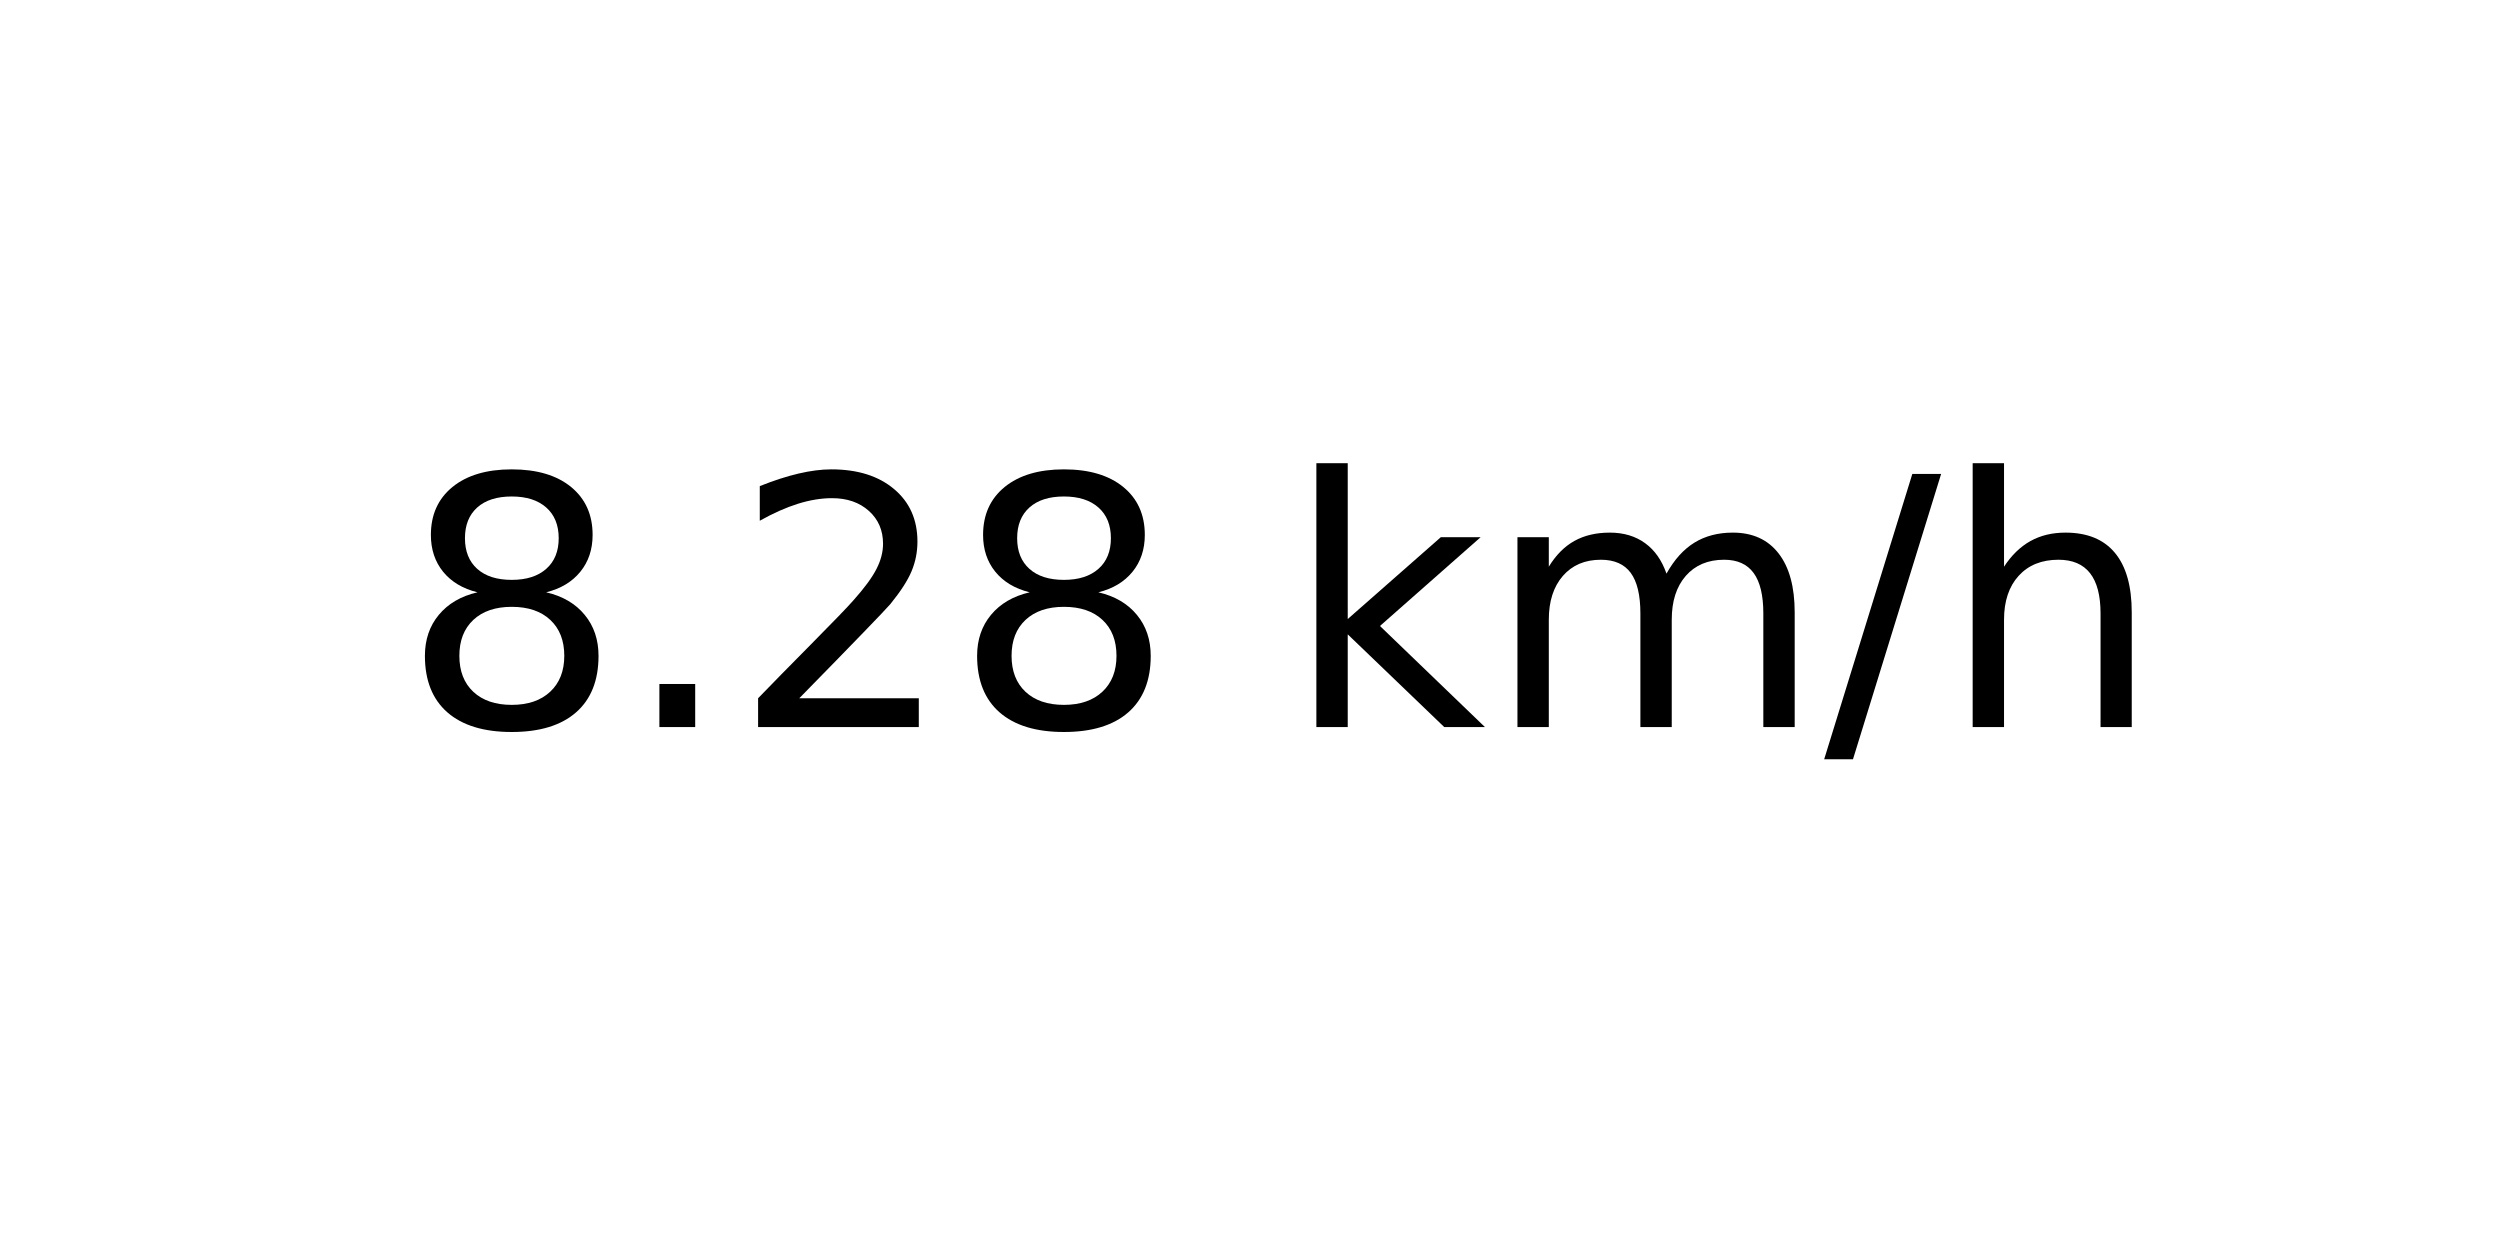
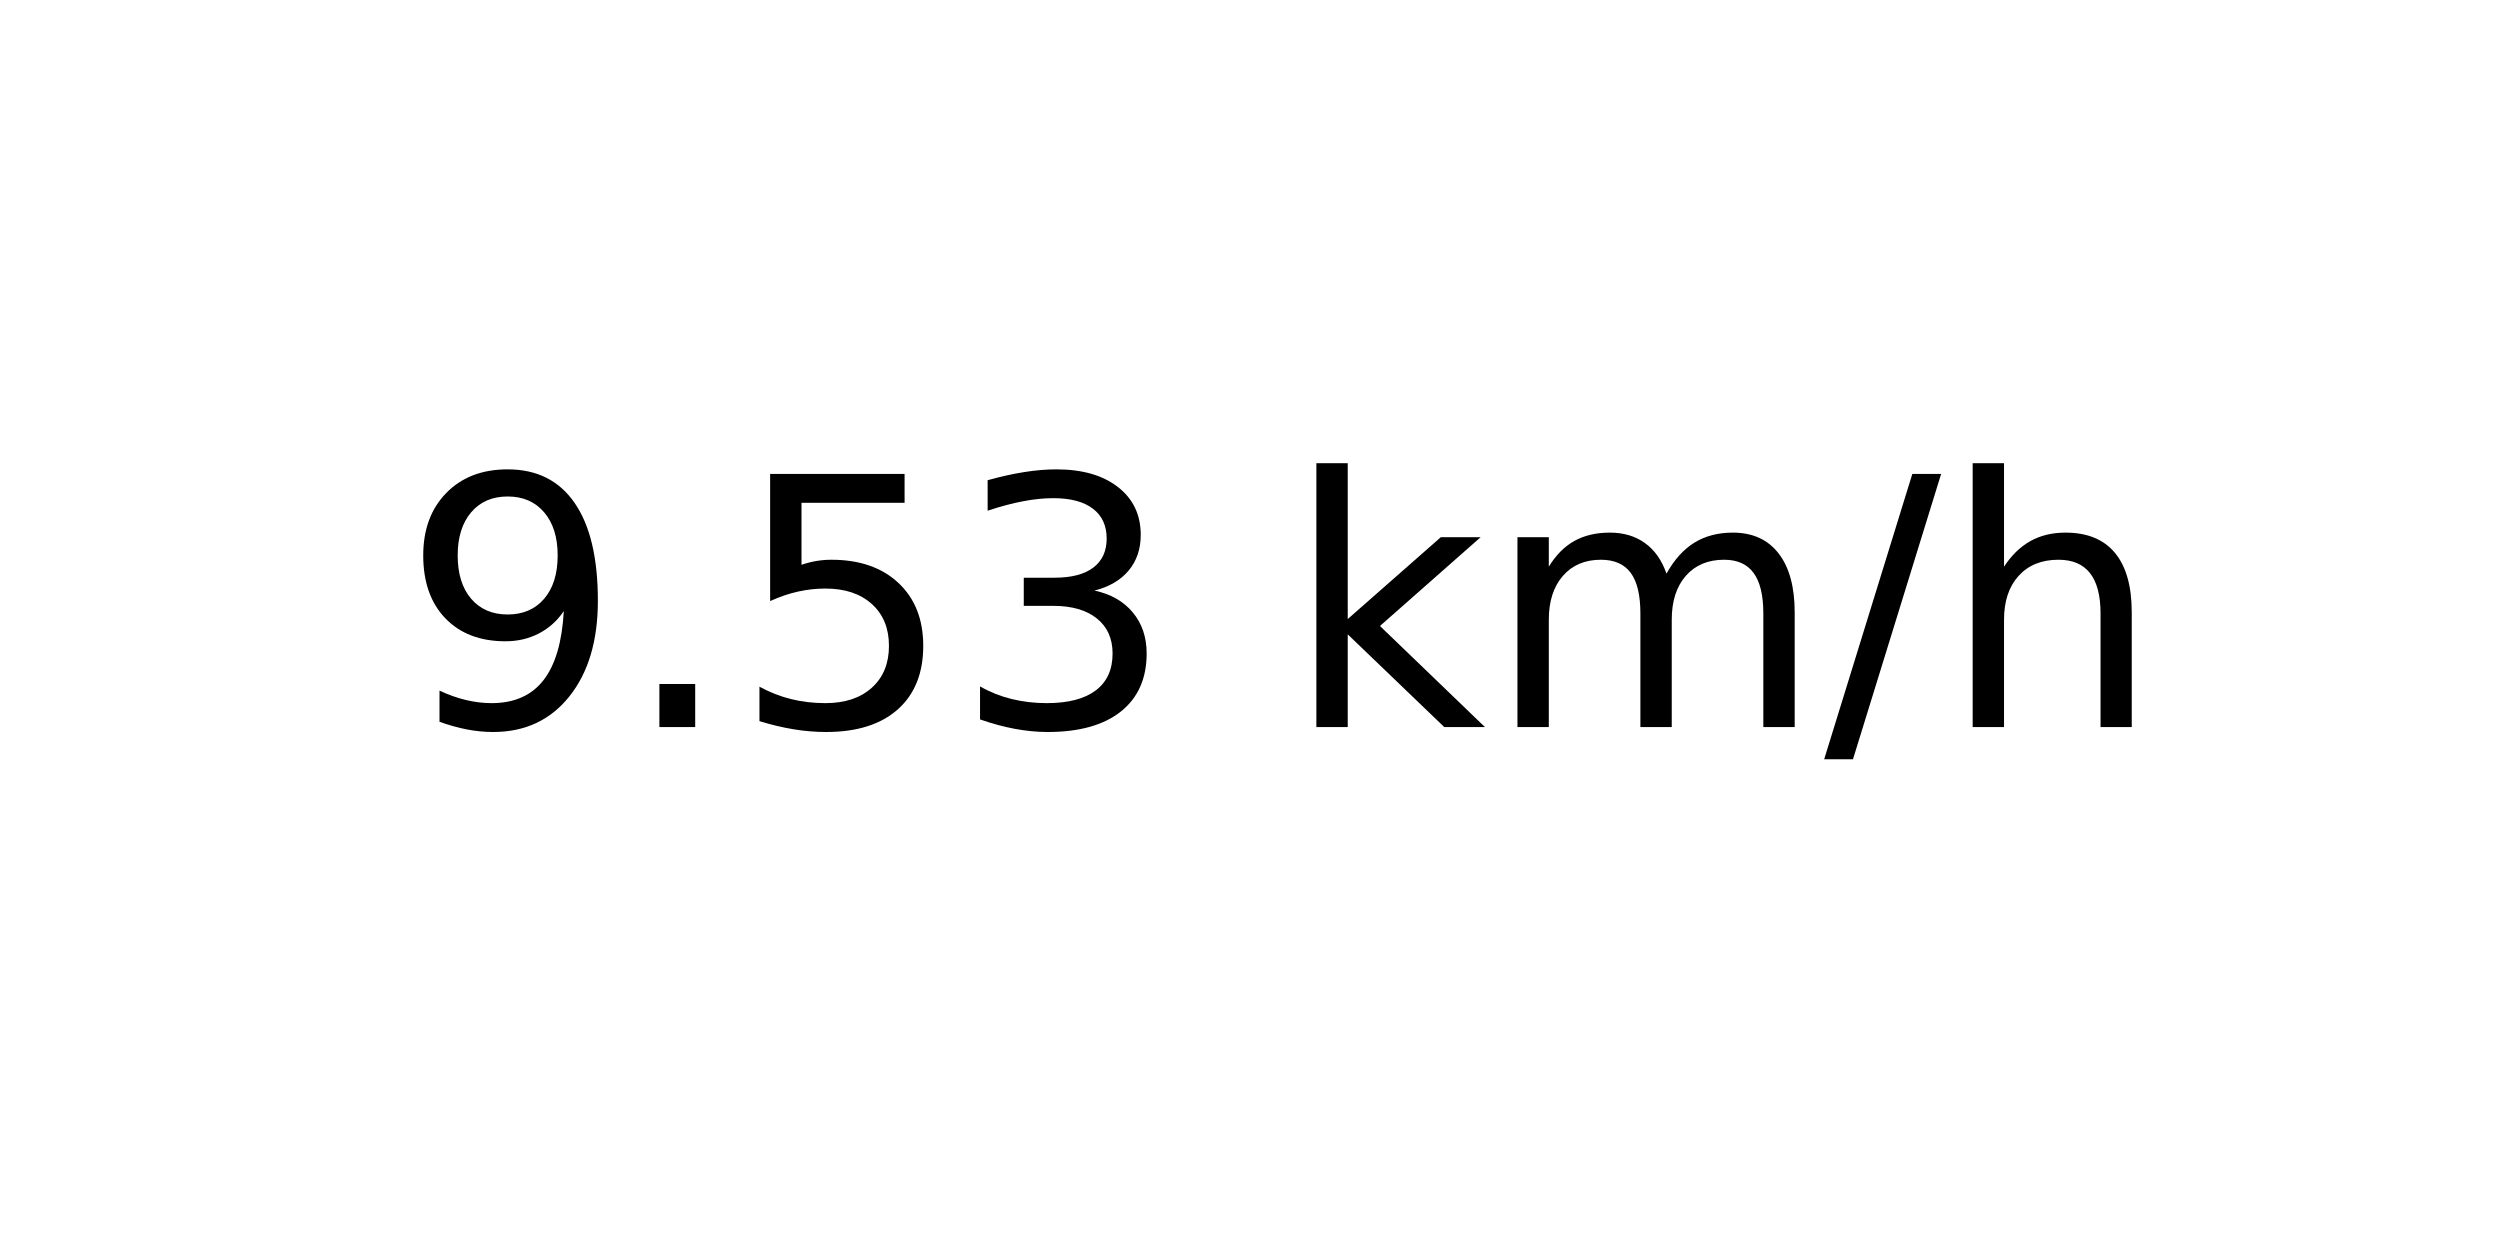
<svg xmlns="http://www.w3.org/2000/svg" xmlns:xlink="http://www.w3.org/1999/xlink" width="72pt" height="36pt" viewBox="0 0 72 36" version="1.1">
  <defs>
    <style type="text/css">*{stroke-linejoin: round; stroke-linecap: butt}</style>
  </defs>
  <g id="figure_1">
    <g id="axes_1">
      <g id="text_1">
        <g transform="translate(11.55937 20.93937) scale(0.1 -0.1)">
          <defs>
-             <path id="DejaVuSans-38" d="M 2034 2216  Q 1584 2216 1326 1975  Q 1069 1734 1069 1313  Q 1069 891 1326 650  Q 1584 409 2034 409  Q 2484 409 2743 651  Q 3003 894 3003 1313  Q 3003 1734 2745 1975  Q 2488 2216 2034 2216  z M 1403 2484  Q 997 2584 770 2862  Q 544 3141 544 3541  Q 544 4100 942 4425  Q 1341 4750 2034 4750  Q 2731 4750 3128 4425  Q 3525 4100 3525 3541  Q 3525 3141 3298 2862  Q 3072 2584 2669 2484  Q 3125 2378 3379 2068  Q 3634 1759 3634 1313  Q 3634 634 3220 271  Q 2806 -91 2034 -91  Q 1263 -91 848 271  Q 434 634 434 1313  Q 434 1759 690 2068  Q 947 2378 1403 2484  z M 1172 3481  Q 1172 3119 1398 2916  Q 1625 2713 2034 2713  Q 2441 2713 2670 2916  Q 2900 3119 2900 3481  Q 2900 3844 2670 4047  Q 2441 4250 2034 4250  Q 1625 4250 1398 4047  Q 1172 3844 1172 3481  z " transform="scale(0.015625)" />
+             <path id="DejaVuSans-39" d="M 703 97  L 703 672  Q 941 559 1184 500  Q 1428 441 1663 441  Q 2288 441 2617 861  Q 2947 1281 2994 2138  Q 2813 1869 2534 1725  Q 2256 1581 1919 1581  Q 1219 1581 811 2004  Q 403 2428 403 3163  Q 403 3881 828 4315  Q 1253 4750 1959 4750  Q 2769 4750 3195 4129  Q 3622 3509 3622 2328  Q 3622 1225 3098 567  Q 2575 -91 1691 -91  Q 1453 -91 1209 -44  Q 966 3 703 97  z M 1959 2075  Q 2384 2075 2632 2365  Q 2881 2656 2881 3163  Q 2881 3666 2632 3958  Q 2384 4250 1959 4250  Q 1534 4250 1286 3958  Q 1038 3666 1038 3163  Q 1038 2656 1286 2365  Q 1534 2075 1959 2075  z " transform="scale(0.015625)" />
            <path id="DejaVuSans-2e" d="M 684 794  L 1344 794  L 1344 0  L 684 0  L 684 794  z " transform="scale(0.015625)" />
-             <path id="DejaVuSans-32" d="M 1228 531  L 3431 531  L 3431 0  L 469 0  L 469 531  Q 828 903 1448 1529  Q 2069 2156 2228 2338  Q 2531 2678 2651 2914  Q 2772 3150 2772 3378  Q 2772 3750 2511 3984  Q 2250 4219 1831 4219  Q 1534 4219 1204 4116  Q 875 4013 500 3803  L 500 4441  Q 881 4594 1212 4672  Q 1544 4750 1819 4750  Q 2544 4750 2975 4387  Q 3406 4025 3406 3419  Q 3406 3131 3298 2873  Q 3191 2616 2906 2266  Q 2828 2175 2409 1742  Q 1991 1309 1228 531  z " transform="scale(0.015625)" />
+             <path id="DejaVuSans-35" d="M 691 4666  L 3169 4666  L 3169 4134  L 1269 4134  L 1269 2991  Q 1406 3038 1543 3061  Q 1681 3084 1819 3084  Q 2600 3084 3056 2656  Q 3513 2228 3513 1497  Q 3513 744 3044 326  Q 2575 -91 1722 -91  Q 1428 -91 1123 -41  Q 819 9 494 109  L 494 744  Q 775 591 1075 516  Q 1375 441 1709 441  Q 2250 441 2565 725  Q 2881 1009 2881 1497  Q 2881 1984 2565 2268  Q 2250 2553 1709 2553  Q 1456 2553 1204 2497  Q 953 2441 691 2322  L 691 4666  z " transform="scale(0.015625)" />
+             <path id="DejaVuSans-33" d="M 2597 2516  Q 3050 2419 3304 2112  Q 3559 1806 3559 1356  Q 3559 666 3084 287  Q 2609 -91 1734 -91  Q 1441 -91 1130 -33  Q 819 25 488 141  L 488 750  Q 750 597 1062 519  Q 1375 441 1716 441  Q 2309 441 2620 675  Q 2931 909 2931 1356  Q 2931 1769 2642 2001  Q 2353 2234 1838 2234  L 1294 2234  L 1294 2753  L 1863 2753  Q 2328 2753 2575 2939  Q 2822 3125 2822 3475  Q 2822 3834 2567 4026  Q 2313 4219 1838 4219  Q 1578 4219 1281 4162  Q 984 4106 628 3988  L 628 4550  Q 988 4650 1302 4700  Q 1616 4750 1894 4750  Q 2613 4750 3031 4423  Q 3450 4097 3450 3541  Q 3450 3153 3228 2886  Q 3006 2619 2597 2516  z " transform="scale(0.015625)" />
            <path id="DejaVuSans-20" transform="scale(0.015625)" />
            <path id="DejaVuSans-6b" d="M 581 4863  L 1159 4863  L 1159 1991  L 2875 3500  L 3609 3500  L 1753 1863  L 3688 0  L 2938 0  L 1159 1709  L 1159 0  L 581 0  L 581 4863  z " transform="scale(0.015625)" />
            <path id="DejaVuSans-6d" d="M 3328 2828  Q 3544 3216 3844 3400  Q 4144 3584 4550 3584  Q 5097 3584 5394 3201  Q 5691 2819 5691 2113  L 5691 0  L 5113 0  L 5113 2094  Q 5113 2597 4934 2840  Q 4756 3084 4391 3084  Q 3944 3084 3684 2787  Q 3425 2491 3425 1978  L 3425 0  L 2847 0  L 2847 2094  Q 2847 2600 2669 2842  Q 2491 3084 2119 3084  Q 1678 3084 1418 2786  Q 1159 2488 1159 1978  L 1159 0  L 581 0  L 581 3500  L 1159 3500  L 1159 2956  Q 1356 3278 1631 3431  Q 1906 3584 2284 3584  Q 2666 3584 2933 3390  Q 3200 3197 3328 2828  z " transform="scale(0.015625)" />
            <path id="DejaVuSans-2f" d="M 1625 4666  L 2156 4666  L 531 -594  L 0 -594  L 1625 4666  z " transform="scale(0.015625)" />
            <path id="DejaVuSans-68" d="M 3513 2113  L 3513 0  L 2938 0  L 2938 2094  Q 2938 2591 2744 2837  Q 2550 3084 2163 3084  Q 1697 3084 1428 2787  Q 1159 2491 1159 1978  L 1159 0  L 581 0  L 581 4863  L 1159 4863  L 1159 2956  Q 1366 3272 1645 3428  Q 1925 3584 2291 3584  Q 2894 3584 3203 3211  Q 3513 2838 3513 2113  z " transform="scale(0.015625)" />
          </defs>
-           <use xlink:href="#DejaVuSans-38" />
+           <use xlink:href="#DejaVuSans-39" />
          <use xlink:href="#DejaVuSans-2e" x="63.623" />
-           <use xlink:href="#DejaVuSans-32" x="95.41" />
-           <use xlink:href="#DejaVuSans-38" x="159.033" />
+           <use xlink:href="#DejaVuSans-35" x="95.41" />
+           <use xlink:href="#DejaVuSans-33" x="159.033" />
          <use xlink:href="#DejaVuSans-20" x="222.656" />
          <use xlink:href="#DejaVuSans-6b" x="254.443" />
          <use xlink:href="#DejaVuSans-6d" x="312.354" />
          <use xlink:href="#DejaVuSans-2f" x="409.766" />
          <use xlink:href="#DejaVuSans-68" x="443.457" />
        </g>
      </g>
    </g>
  </g>
</svg>
